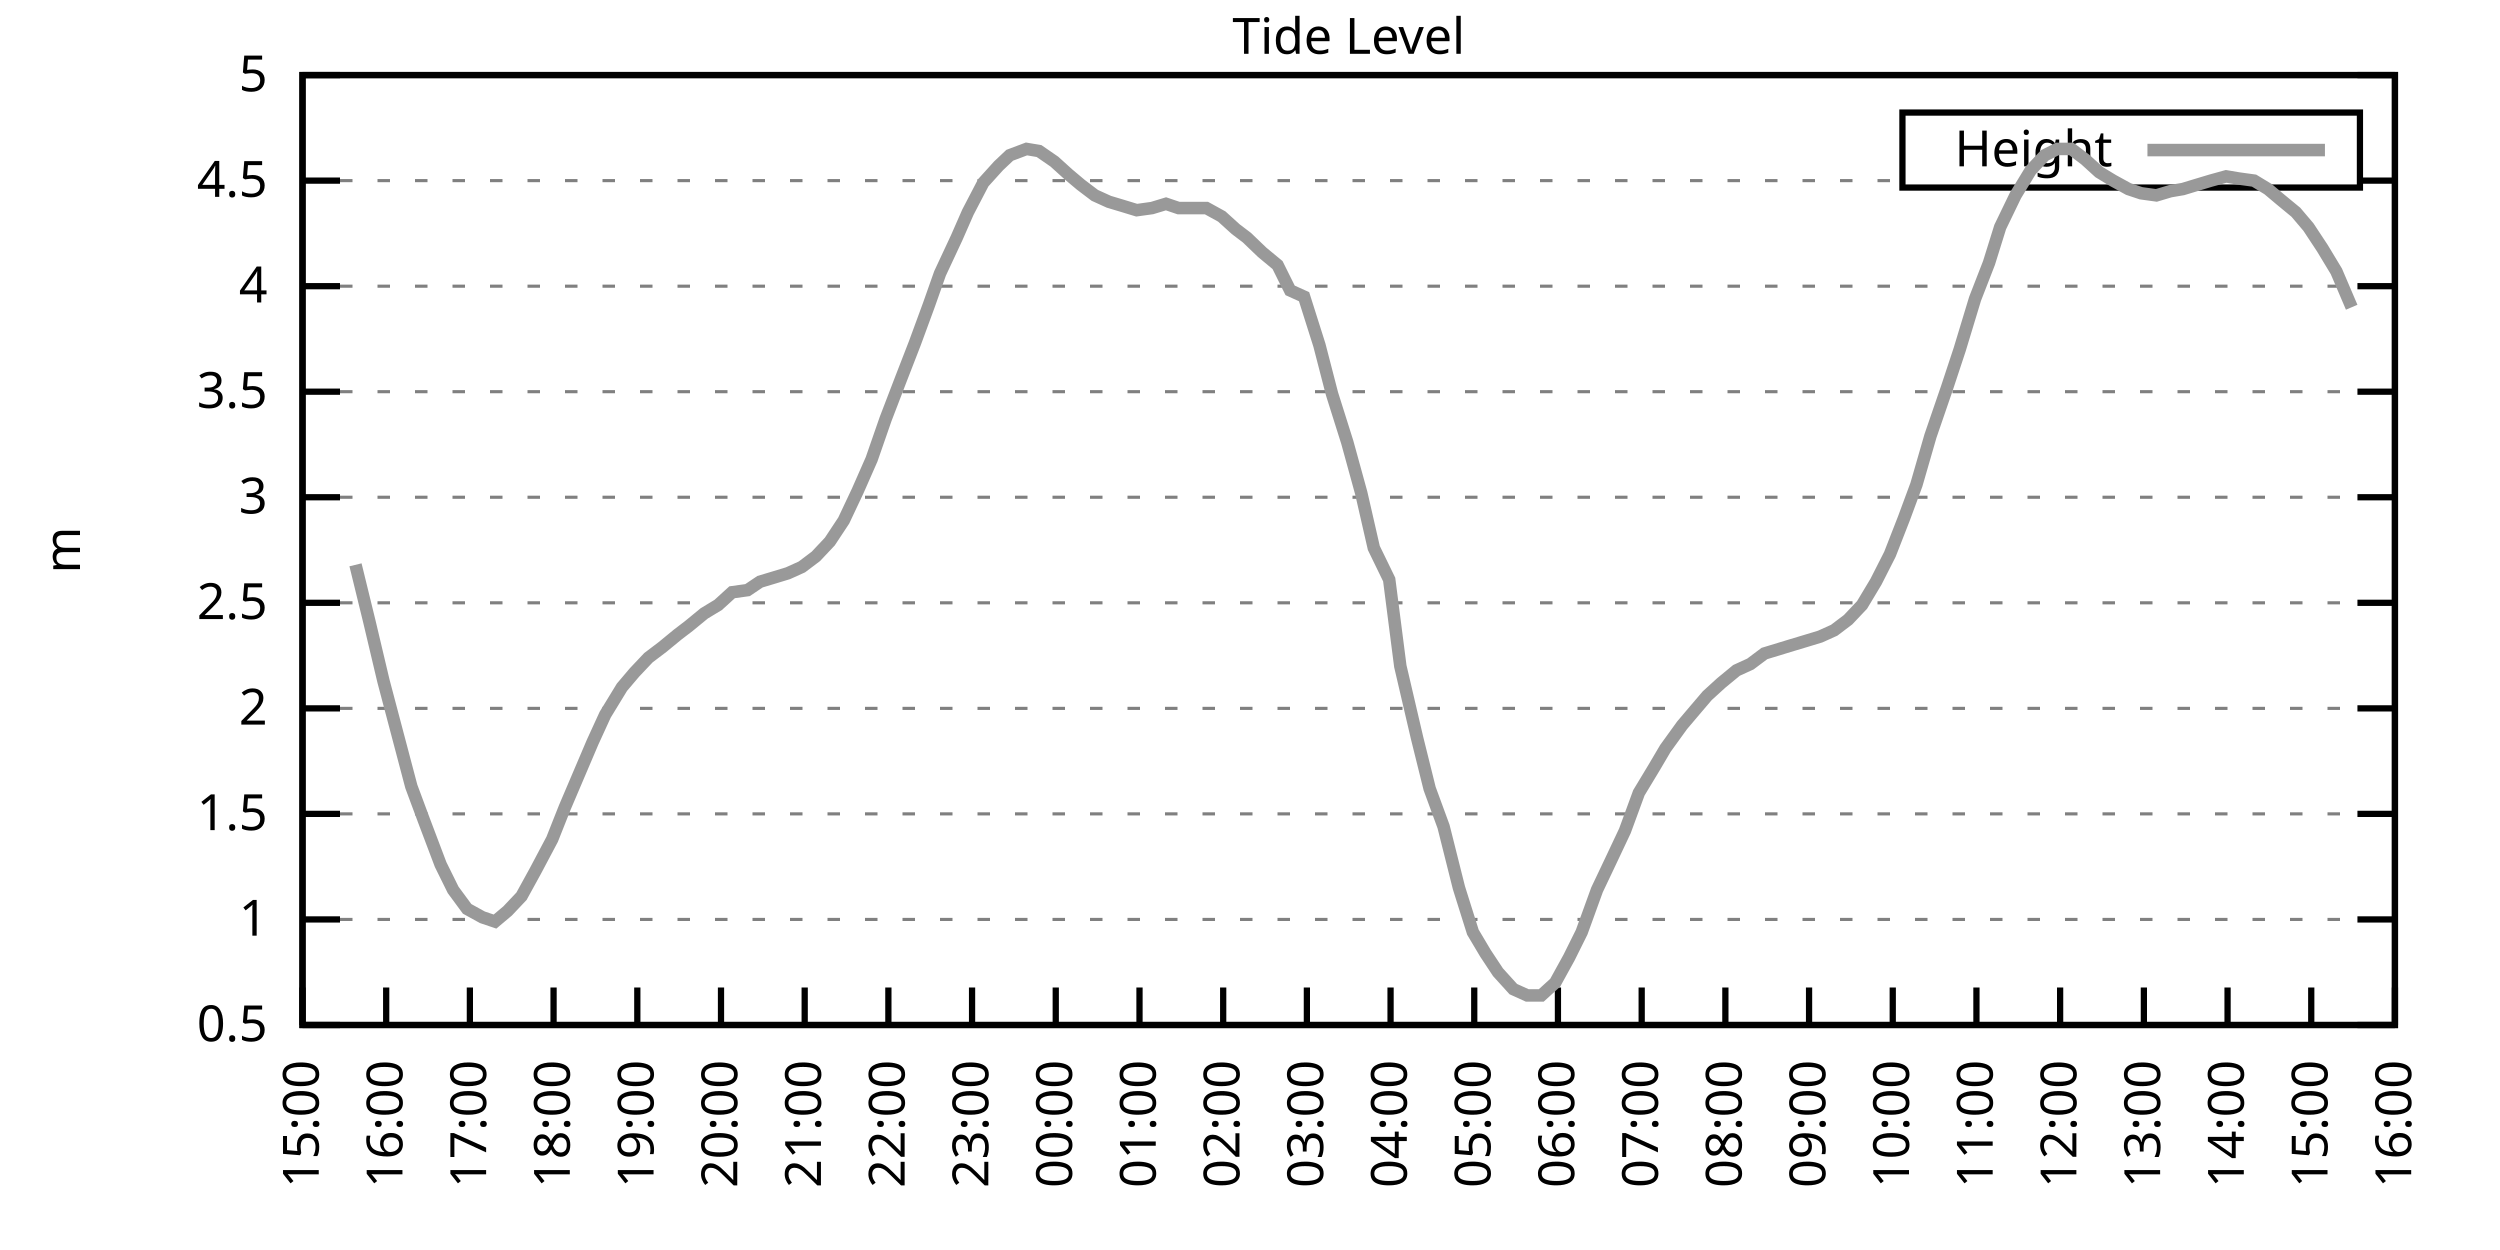
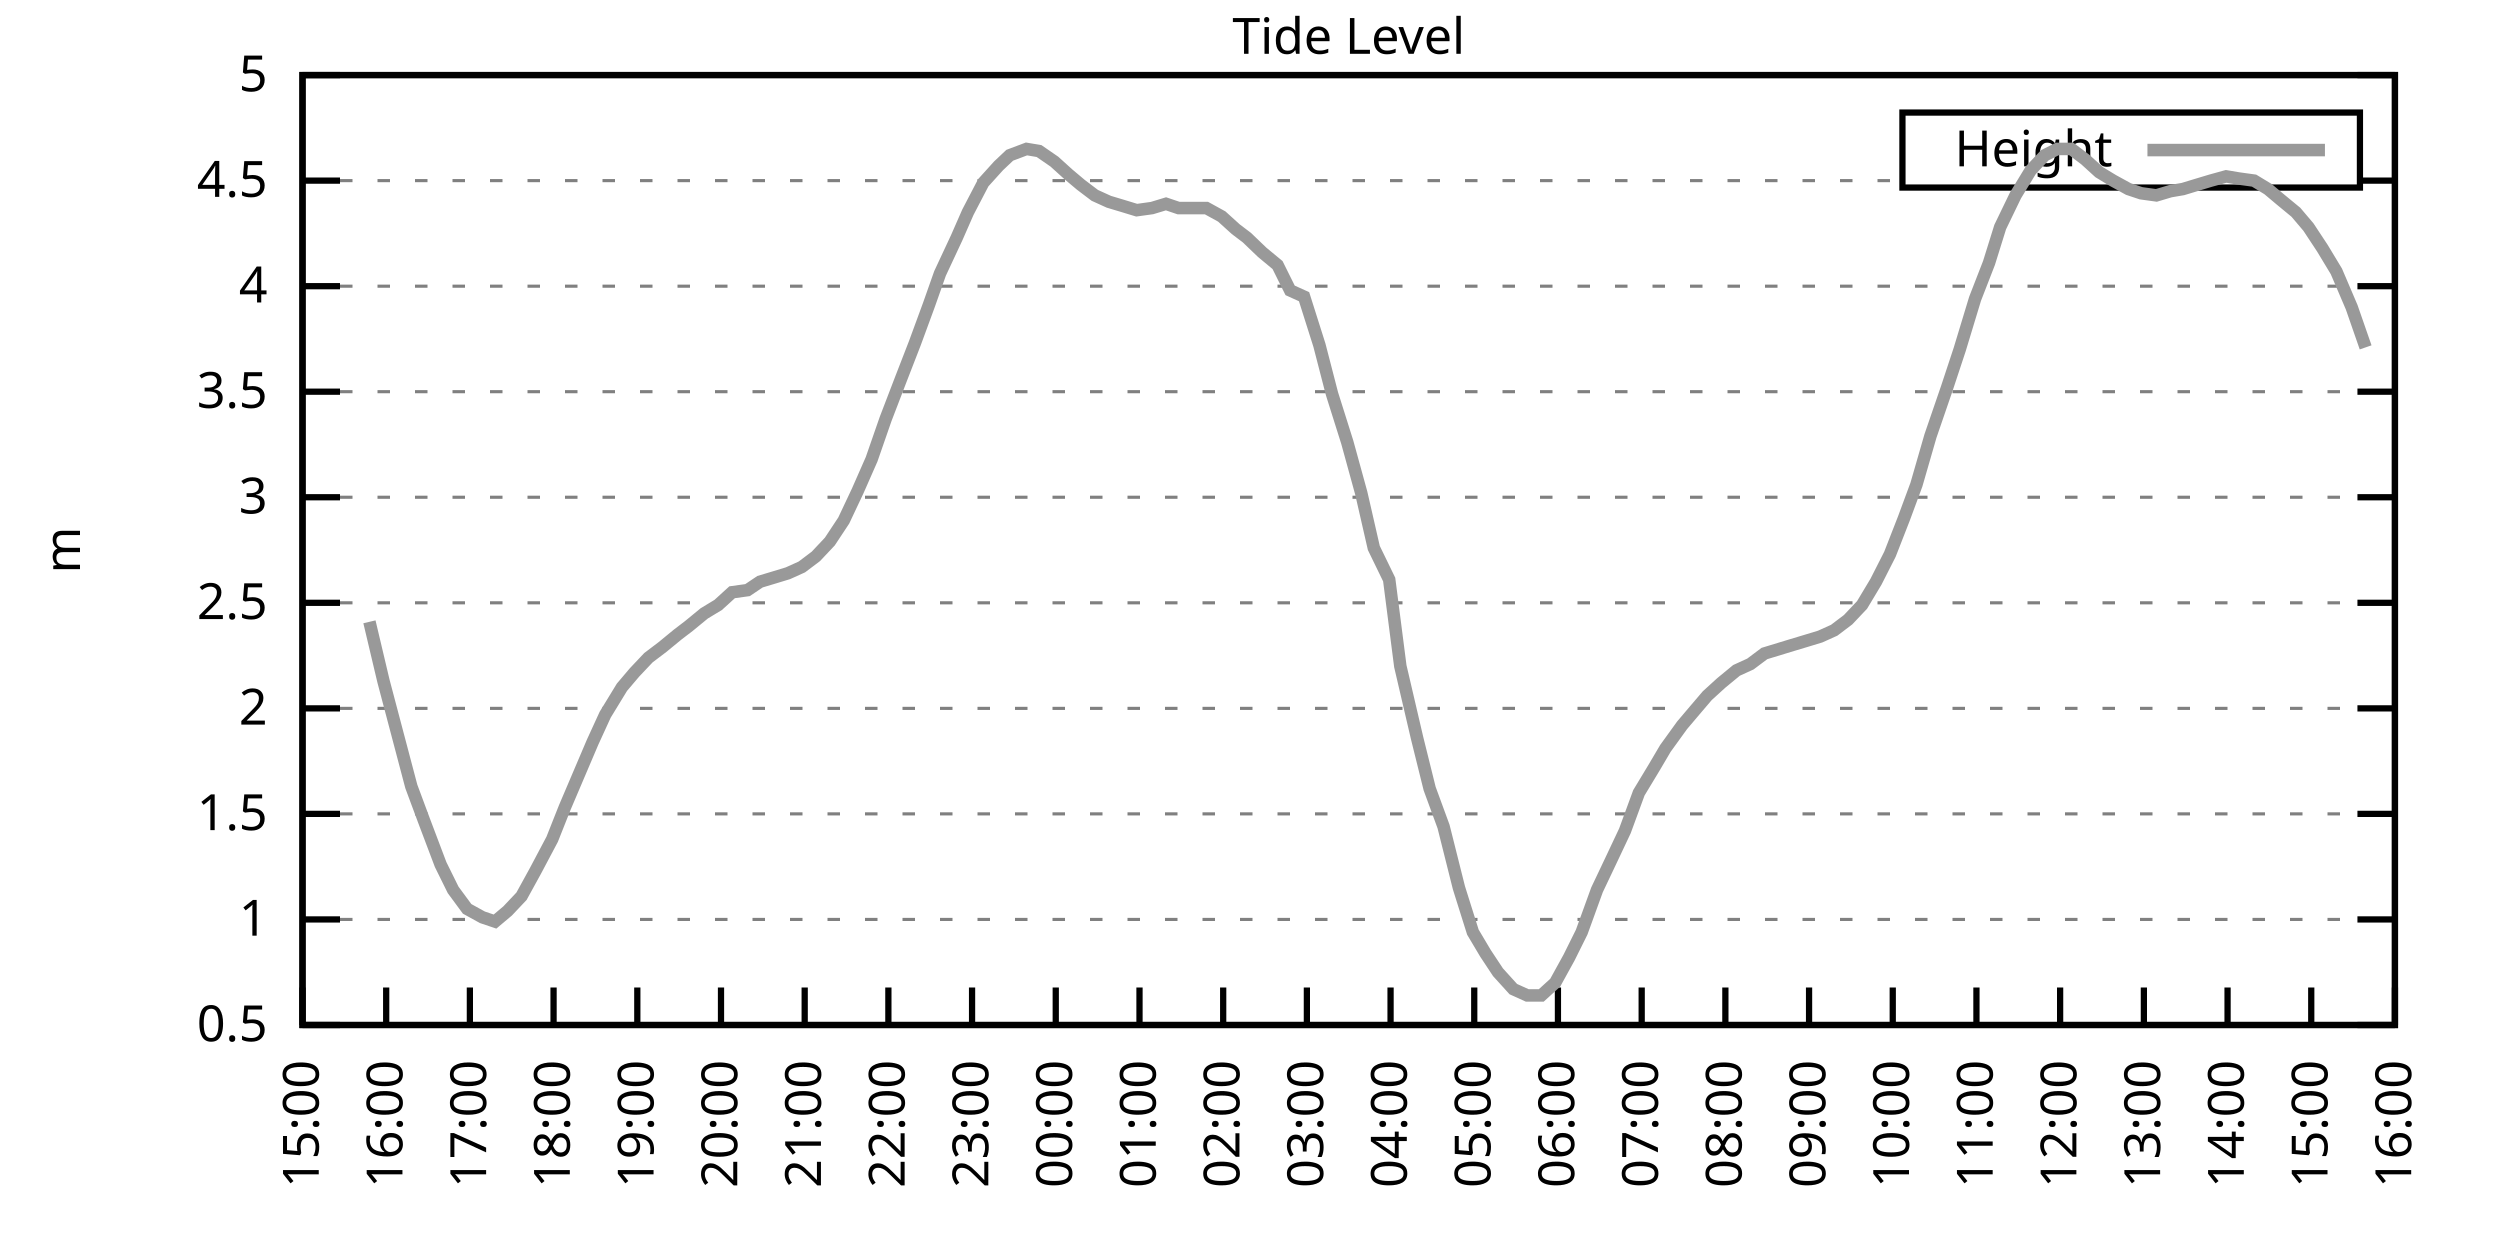
<svg xmlns="http://www.w3.org/2000/svg" xmlns:xlink="http://www.w3.org/1999/xlink" width="400" height="200" viewBox="0 0 400 200">
  <g id="gnuplot_canvas">
    <rect x="0" y="0" width="400" height="200" fill="none" />
    <defs>
      <circle id="gpDot" r="0.5" stroke-width="0.5" stroke="currentColor" />
      <path id="gpPt0" stroke-width="0.333" stroke="currentColor" d="M-1,0 h2 M0,-1 v2" />
      <path id="gpPt1" stroke-width="0.333" stroke="currentColor" d="M-1,-1 L1,1 M1,-1 L-1,1" />
      <path id="gpPt2" stroke-width="0.333" stroke="currentColor" d="M-1,0 L1,0 M0,-1 L0,1 M-1,-1 L1,1 M-1,1 L1,-1" />
      <rect id="gpPt3" stroke-width="0.333" stroke="currentColor" x="-1" y="-1" width="2" height="2" />
      <rect id="gpPt4" stroke-width="0.333" stroke="currentColor" fill="currentColor" x="-1" y="-1" width="2" height="2" />
      <circle id="gpPt5" stroke-width="0.333" stroke="currentColor" cx="0" cy="0" r="1" />
      <use xlink:href="#gpPt5" id="gpPt6" fill="currentColor" stroke="none" />
      <path id="gpPt7" stroke-width="0.333" stroke="currentColor" d="M0,-1.33 L-1.33,0.67 L1.33,0.67 z" />
      <use xlink:href="#gpPt7" id="gpPt8" fill="currentColor" stroke="none" />
      <use xlink:href="#gpPt7" id="gpPt9" stroke="currentColor" transform="rotate(180)" />
      <use xlink:href="#gpPt9" id="gpPt10" fill="currentColor" stroke="none" />
      <use xlink:href="#gpPt3" id="gpPt11" stroke="currentColor" transform="rotate(45)" />
      <use xlink:href="#gpPt11" id="gpPt12" fill="currentColor" stroke="none" />
      <path id="gpPt13" stroke-width="0.333" stroke="currentColor" d="M0,1.330 L1.265,0.411 L0.782,-1.067 L-0.782,-1.076 L-1.265,0.411 z" />
      <use xlink:href="#gpPt13" id="gpPt14" fill="currentColor" stroke="none" />
      <filter id="textbox" filterUnits="objectBoundingBox" x="0" y="0" height="1" width="1">
        <feFlood flood-color="white" flood-opacity="1" result="bgnd" />
        <feComposite in="SourceGraphic" in2="bgnd" operator="atop" />
      </filter>
      <filter id="greybox" filterUnits="objectBoundingBox" x="0" y="0" height="1" width="1">
        <feFlood flood-color="lightgrey" flood-opacity="1" result="grey" />
        <feComposite in="SourceGraphic" in2="grey" operator="atop" />
      </filter>
    </defs>
    <g fill="none" color="white" stroke="currentColor" stroke-width="1.00" stroke-linecap="butt" stroke-linejoin="miter">
</g>
    <g fill="none" color="black" stroke="currentColor" stroke-width="1.00" stroke-linecap="butt" stroke-linejoin="miter">
      <g stroke="none" shape-rendering="crispEdges">
        <polygon fill="rgb(255, 255, 255)" points="48.40,164.00 383.18,164.00 383.18,12.02 48.40,12.02 " />
      </g>
    </g>
    <g fill="none" color="black" stroke="currentColor" stroke-width="1.00" stroke-linecap="butt" stroke-linejoin="miter">
</g>
    <g fill="none" color="black" stroke="black" stroke-width="0.50" stroke-linecap="butt" stroke-linejoin="miter">
</g>
    <g fill="none" color="gray" stroke="currentColor" stroke-width="0.50" stroke-linecap="butt" stroke-linejoin="miter">
      <path stroke="gray" stroke-dasharray="2,4" class="gridline" d="M48.40,164.00 L383.19,164.00  " />
    </g>
    <g fill="none" color="gray" stroke="gray" stroke-width="1.00" stroke-linecap="butt" stroke-linejoin="miter">
</g>
    <g fill="none" color="black" stroke="currentColor" stroke-width="1.00" stroke-linecap="butt" stroke-linejoin="miter">
      <path stroke="black" d="M48.40,164.00 L54.40,164.00 M383.19,164.00 L377.19,164.00  " />
      <g transform="translate(42.80,166.60)" stroke="none" fill="black" font-family="Sans" font-size="8.00" text-anchor="end">
        <text>
          <tspan font-family="Sans"> 0.5</tspan>
        </text>
      </g>
    </g>
    <g fill="none" color="black" stroke="currentColor" stroke-width="1.00" stroke-linecap="butt" stroke-linejoin="miter">
</g>
    <g fill="none" color="black" stroke="black" stroke-width="0.50" stroke-linecap="butt" stroke-linejoin="miter">
</g>
    <g fill="none" color="gray" stroke="currentColor" stroke-width="0.50" stroke-linecap="butt" stroke-linejoin="miter">
      <path stroke="gray" stroke-dasharray="2,4" class="gridline" d="M48.40,147.11 L383.19,147.11  " />
    </g>
    <g fill="none" color="gray" stroke="gray" stroke-width="1.00" stroke-linecap="butt" stroke-linejoin="miter">
</g>
    <g fill="none" color="black" stroke="currentColor" stroke-width="1.00" stroke-linecap="butt" stroke-linejoin="miter">
      <path stroke="black" d="M48.40,147.11 L54.40,147.11 M383.19,147.11 L377.19,147.11  " />
      <g transform="translate(42.80,149.71)" stroke="none" fill="black" font-family="Sans" font-size="8.00" text-anchor="end">
        <text>
          <tspan font-family="Sans"> 1</tspan>
        </text>
      </g>
    </g>
    <g fill="none" color="black" stroke="currentColor" stroke-width="1.00" stroke-linecap="butt" stroke-linejoin="miter">
</g>
    <g fill="none" color="black" stroke="black" stroke-width="0.50" stroke-linecap="butt" stroke-linejoin="miter">
</g>
    <g fill="none" color="gray" stroke="currentColor" stroke-width="0.50" stroke-linecap="butt" stroke-linejoin="miter">
      <path stroke="gray" stroke-dasharray="2,4" class="gridline" d="M48.40,130.22 L383.19,130.22  " />
    </g>
    <g fill="none" color="gray" stroke="gray" stroke-width="1.00" stroke-linecap="butt" stroke-linejoin="miter">
</g>
    <g fill="none" color="black" stroke="currentColor" stroke-width="1.00" stroke-linecap="butt" stroke-linejoin="miter">
      <path stroke="black" d="M48.40,130.22 L54.40,130.22 M383.19,130.22 L377.19,130.22  " />
      <g transform="translate(42.80,132.82)" stroke="none" fill="black" font-family="Sans" font-size="8.00" text-anchor="end">
        <text>
          <tspan font-family="Sans"> 1.5</tspan>
        </text>
      </g>
    </g>
    <g fill="none" color="black" stroke="currentColor" stroke-width="1.00" stroke-linecap="butt" stroke-linejoin="miter">
</g>
    <g fill="none" color="black" stroke="black" stroke-width="0.50" stroke-linecap="butt" stroke-linejoin="miter">
</g>
    <g fill="none" color="gray" stroke="currentColor" stroke-width="0.50" stroke-linecap="butt" stroke-linejoin="miter">
      <path stroke="gray" stroke-dasharray="2,4" class="gridline" d="M48.40,113.34 L383.19,113.34  " />
    </g>
    <g fill="none" color="gray" stroke="gray" stroke-width="1.00" stroke-linecap="butt" stroke-linejoin="miter">
</g>
    <g fill="none" color="black" stroke="currentColor" stroke-width="1.00" stroke-linecap="butt" stroke-linejoin="miter">
      <path stroke="black" d="M48.40,113.34 L54.40,113.34 M383.19,113.34 L377.19,113.34  " />
      <g transform="translate(42.80,115.94)" stroke="none" fill="black" font-family="Sans" font-size="8.00" text-anchor="end">
        <text>
          <tspan font-family="Sans"> 2</tspan>
        </text>
      </g>
    </g>
    <g fill="none" color="black" stroke="currentColor" stroke-width="1.00" stroke-linecap="butt" stroke-linejoin="miter">
</g>
    <g fill="none" color="black" stroke="black" stroke-width="0.50" stroke-linecap="butt" stroke-linejoin="miter">
</g>
    <g fill="none" color="gray" stroke="currentColor" stroke-width="0.50" stroke-linecap="butt" stroke-linejoin="miter">
      <path stroke="gray" stroke-dasharray="2,4" class="gridline" d="M48.40,96.45 L383.19,96.45  " />
    </g>
    <g fill="none" color="gray" stroke="gray" stroke-width="1.00" stroke-linecap="butt" stroke-linejoin="miter">
</g>
    <g fill="none" color="black" stroke="currentColor" stroke-width="1.00" stroke-linecap="butt" stroke-linejoin="miter">
      <path stroke="black" d="M48.40,96.45 L54.40,96.45 M383.19,96.45 L377.19,96.45  " />
      <g transform="translate(42.80,99.05)" stroke="none" fill="black" font-family="Sans" font-size="8.00" text-anchor="end">
        <text>
          <tspan font-family="Sans"> 2.5</tspan>
        </text>
      </g>
    </g>
    <g fill="none" color="black" stroke="currentColor" stroke-width="1.00" stroke-linecap="butt" stroke-linejoin="miter">
</g>
    <g fill="none" color="black" stroke="black" stroke-width="0.50" stroke-linecap="butt" stroke-linejoin="miter">
</g>
    <g fill="none" color="gray" stroke="currentColor" stroke-width="0.50" stroke-linecap="butt" stroke-linejoin="miter">
      <path stroke="gray" stroke-dasharray="2,4" class="gridline" d="M48.40,79.56 L383.19,79.56  " />
    </g>
    <g fill="none" color="gray" stroke="gray" stroke-width="1.00" stroke-linecap="butt" stroke-linejoin="miter">
</g>
    <g fill="none" color="black" stroke="currentColor" stroke-width="1.00" stroke-linecap="butt" stroke-linejoin="miter">
      <path stroke="black" d="M48.40,79.56 L54.40,79.56 M383.19,79.56 L377.19,79.56  " />
      <g transform="translate(42.80,82.16)" stroke="none" fill="black" font-family="Sans" font-size="8.00" text-anchor="end">
        <text>
          <tspan font-family="Sans"> 3</tspan>
        </text>
      </g>
    </g>
    <g fill="none" color="black" stroke="currentColor" stroke-width="1.00" stroke-linecap="butt" stroke-linejoin="miter">
</g>
    <g fill="none" color="black" stroke="black" stroke-width="0.50" stroke-linecap="butt" stroke-linejoin="miter">
</g>
    <g fill="none" color="gray" stroke="currentColor" stroke-width="0.50" stroke-linecap="butt" stroke-linejoin="miter">
      <path stroke="gray" stroke-dasharray="2,4" class="gridline" d="M48.40,62.67 L383.19,62.67  " />
    </g>
    <g fill="none" color="gray" stroke="gray" stroke-width="1.00" stroke-linecap="butt" stroke-linejoin="miter">
</g>
    <g fill="none" color="black" stroke="currentColor" stroke-width="1.00" stroke-linecap="butt" stroke-linejoin="miter">
      <path stroke="black" d="M48.40,62.67 L54.40,62.67 M383.19,62.67 L377.19,62.67  " />
      <g transform="translate(42.80,65.27)" stroke="none" fill="black" font-family="Sans" font-size="8.00" text-anchor="end">
        <text>
          <tspan font-family="Sans"> 3.5</tspan>
        </text>
      </g>
    </g>
    <g fill="none" color="black" stroke="currentColor" stroke-width="1.00" stroke-linecap="butt" stroke-linejoin="miter">
</g>
    <g fill="none" color="black" stroke="black" stroke-width="0.50" stroke-linecap="butt" stroke-linejoin="miter">
</g>
    <g fill="none" color="gray" stroke="currentColor" stroke-width="0.50" stroke-linecap="butt" stroke-linejoin="miter">
      <path stroke="gray" stroke-dasharray="2,4" class="gridline" d="M48.40,45.79 L383.19,45.79  " />
    </g>
    <g fill="none" color="gray" stroke="gray" stroke-width="1.00" stroke-linecap="butt" stroke-linejoin="miter">
</g>
    <g fill="none" color="black" stroke="currentColor" stroke-width="1.00" stroke-linecap="butt" stroke-linejoin="miter">
      <path stroke="black" d="M48.40,45.79 L54.40,45.79 M383.19,45.79 L377.19,45.79  " />
      <g transform="translate(42.80,48.39)" stroke="none" fill="black" font-family="Sans" font-size="8.00" text-anchor="end">
        <text>
          <tspan font-family="Sans"> 4</tspan>
        </text>
      </g>
    </g>
    <g fill="none" color="black" stroke="currentColor" stroke-width="1.00" stroke-linecap="butt" stroke-linejoin="miter">
</g>
    <g fill="none" color="black" stroke="black" stroke-width="0.50" stroke-linecap="butt" stroke-linejoin="miter">
</g>
    <g fill="none" color="gray" stroke="currentColor" stroke-width="0.50" stroke-linecap="butt" stroke-linejoin="miter">
      <path stroke="gray" stroke-dasharray="2,4" class="gridline" d="M48.40,28.90 L304.39,28.90 M377.59,28.90 L383.19,28.90  " />
    </g>
    <g fill="none" color="gray" stroke="gray" stroke-width="1.00" stroke-linecap="butt" stroke-linejoin="miter">
</g>
    <g fill="none" color="black" stroke="currentColor" stroke-width="1.00" stroke-linecap="butt" stroke-linejoin="miter">
      <path stroke="black" d="M48.40,28.90 L54.40,28.90 M383.19,28.90 L377.19,28.90  " />
      <g transform="translate(42.80,31.50)" stroke="none" fill="black" font-family="Sans" font-size="8.00" text-anchor="end">
        <text>
          <tspan font-family="Sans"> 4.5</tspan>
        </text>
      </g>
    </g>
    <g fill="none" color="black" stroke="currentColor" stroke-width="1.00" stroke-linecap="butt" stroke-linejoin="miter">
</g>
    <g fill="none" color="black" stroke="black" stroke-width="0.50" stroke-linecap="butt" stroke-linejoin="miter">
</g>
    <g fill="none" color="gray" stroke="currentColor" stroke-width="0.50" stroke-linecap="butt" stroke-linejoin="miter">
      <path stroke="gray" stroke-dasharray="2,4" class="gridline" d="M48.40,12.01 L383.19,12.01  " />
    </g>
    <g fill="none" color="gray" stroke="gray" stroke-width="1.00" stroke-linecap="butt" stroke-linejoin="miter">
</g>
    <g fill="none" color="black" stroke="currentColor" stroke-width="1.00" stroke-linecap="butt" stroke-linejoin="miter">
      <path stroke="black" d="M48.40,12.01 L54.40,12.01 M383.19,12.01 L377.19,12.01  " />
      <g transform="translate(42.80,14.61)" stroke="none" fill="black" font-family="Sans" font-size="8.00" text-anchor="end">
        <text>
          <tspan font-family="Sans"> 5</tspan>
        </text>
      </g>
    </g>
    <g fill="none" color="black" stroke="currentColor" stroke-width="1.00" stroke-linecap="butt" stroke-linejoin="miter">
      <path stroke="black" d="M48.40,164.00 L48.40,158.00  " />
      <g transform="translate(51.00,169.60) rotate(270.00)" stroke="none" fill="black" font-family="Sans" font-size="8.00" text-anchor="end">
        <text>
          <tspan font-family="Sans">15:00</tspan>
        </text>
      </g>
    </g>
    <g fill="none" color="black" stroke="currentColor" stroke-width="1.00" stroke-linecap="butt" stroke-linejoin="miter">
      <path stroke="black" d="M61.79,164.00 L61.79,158.00  " />
      <g transform="translate(64.39,169.60) rotate(270.00)" stroke="none" fill="black" font-family="Sans" font-size="8.00" text-anchor="end">
        <text>
          <tspan font-family="Sans">16:00</tspan>
        </text>
      </g>
    </g>
    <g fill="none" color="black" stroke="currentColor" stroke-width="1.00" stroke-linecap="butt" stroke-linejoin="miter">
      <path stroke="black" d="M75.18,164.00 L75.18,158.00  " />
      <g transform="translate(77.78,169.60) rotate(270.00)" stroke="none" fill="black" font-family="Sans" font-size="8.00" text-anchor="end">
        <text>
          <tspan font-family="Sans">17:00</tspan>
        </text>
      </g>
    </g>
    <g fill="none" color="black" stroke="currentColor" stroke-width="1.00" stroke-linecap="butt" stroke-linejoin="miter">
      <path stroke="black" d="M88.57,164.00 L88.57,158.00  " />
      <g transform="translate(91.17,169.60) rotate(270.00)" stroke="none" fill="black" font-family="Sans" font-size="8.00" text-anchor="end">
        <text>
          <tspan font-family="Sans">18:00</tspan>
        </text>
      </g>
    </g>
    <g fill="none" color="black" stroke="currentColor" stroke-width="1.00" stroke-linecap="butt" stroke-linejoin="miter">
      <path stroke="black" d="M101.97,164.00 L101.97,158.00  " />
      <g transform="translate(104.57,169.60) rotate(270.00)" stroke="none" fill="black" font-family="Sans" font-size="8.00" text-anchor="end">
        <text>
          <tspan font-family="Sans">19:00</tspan>
        </text>
      </g>
    </g>
    <g fill="none" color="black" stroke="currentColor" stroke-width="1.00" stroke-linecap="butt" stroke-linejoin="miter">
      <path stroke="black" d="M115.36,164.00 L115.36,158.00  " />
      <g transform="translate(117.96,169.60) rotate(270.00)" stroke="none" fill="black" font-family="Sans" font-size="8.00" text-anchor="end">
        <text>
          <tspan font-family="Sans">20:00</tspan>
        </text>
      </g>
    </g>
    <g fill="none" color="black" stroke="currentColor" stroke-width="1.00" stroke-linecap="butt" stroke-linejoin="miter">
      <path stroke="black" d="M128.75,164.00 L128.75,158.00  " />
      <g transform="translate(131.35,169.60) rotate(270.00)" stroke="none" fill="black" font-family="Sans" font-size="8.00" text-anchor="end">
        <text>
          <tspan font-family="Sans">21:00</tspan>
        </text>
      </g>
    </g>
    <g fill="none" color="black" stroke="currentColor" stroke-width="1.00" stroke-linecap="butt" stroke-linejoin="miter">
      <path stroke="black" d="M142.14,164.00 L142.14,158.00  " />
      <g transform="translate(144.74,169.60) rotate(270.00)" stroke="none" fill="black" font-family="Sans" font-size="8.00" text-anchor="end">
        <text>
          <tspan font-family="Sans">22:00</tspan>
        </text>
      </g>
    </g>
    <g fill="none" color="black" stroke="currentColor" stroke-width="1.00" stroke-linecap="butt" stroke-linejoin="miter">
      <path stroke="black" d="M155.53,164.00 L155.53,158.00  " />
      <g transform="translate(158.13,169.60) rotate(270.00)" stroke="none" fill="black" font-family="Sans" font-size="8.00" text-anchor="end">
        <text>
          <tspan font-family="Sans">23:00</tspan>
        </text>
      </g>
    </g>
    <g fill="none" color="black" stroke="currentColor" stroke-width="1.00" stroke-linecap="butt" stroke-linejoin="miter">
      <path stroke="black" d="M168.92,164.00 L168.92,158.00  " />
      <g transform="translate(171.52,169.60) rotate(270.00)" stroke="none" fill="black" font-family="Sans" font-size="8.00" text-anchor="end">
        <text>
          <tspan font-family="Sans">00:00</tspan>
        </text>
      </g>
    </g>
    <g fill="none" color="black" stroke="currentColor" stroke-width="1.00" stroke-linecap="butt" stroke-linejoin="miter">
      <path stroke="black" d="M182.32,164.00 L182.32,158.00  " />
      <g transform="translate(184.92,169.60) rotate(270.00)" stroke="none" fill="black" font-family="Sans" font-size="8.00" text-anchor="end">
        <text>
          <tspan font-family="Sans">01:00</tspan>
        </text>
      </g>
    </g>
    <g fill="none" color="black" stroke="currentColor" stroke-width="1.00" stroke-linecap="butt" stroke-linejoin="miter">
      <path stroke="black" d="M195.71,164.00 L195.71,158.00  " />
      <g transform="translate(198.31,169.60) rotate(270.00)" stroke="none" fill="black" font-family="Sans" font-size="8.00" text-anchor="end">
        <text>
          <tspan font-family="Sans">02:00</tspan>
        </text>
      </g>
    </g>
    <g fill="none" color="black" stroke="currentColor" stroke-width="1.00" stroke-linecap="butt" stroke-linejoin="miter">
      <path stroke="black" d="M209.10,164.00 L209.10,158.00  " />
      <g transform="translate(211.70,169.60) rotate(270.00)" stroke="none" fill="black" font-family="Sans" font-size="8.00" text-anchor="end">
        <text>
          <tspan font-family="Sans">03:00</tspan>
        </text>
      </g>
    </g>
    <g fill="none" color="black" stroke="currentColor" stroke-width="1.00" stroke-linecap="butt" stroke-linejoin="miter">
      <path stroke="black" d="M222.49,164.00 L222.49,158.00  " />
      <g transform="translate(225.09,169.60) rotate(270.00)" stroke="none" fill="black" font-family="Sans" font-size="8.00" text-anchor="end">
        <text>
          <tspan font-family="Sans">04:00</tspan>
        </text>
      </g>
    </g>
    <g fill="none" color="black" stroke="currentColor" stroke-width="1.00" stroke-linecap="butt" stroke-linejoin="miter">
      <path stroke="black" d="M235.88,164.00 L235.88,158.00  " />
      <g transform="translate(238.48,169.60) rotate(270.00)" stroke="none" fill="black" font-family="Sans" font-size="8.00" text-anchor="end">
        <text>
          <tspan font-family="Sans">05:00</tspan>
        </text>
      </g>
    </g>
    <g fill="none" color="black" stroke="currentColor" stroke-width="1.00" stroke-linecap="butt" stroke-linejoin="miter">
      <path stroke="black" d="M249.27,164.00 L249.27,158.00  " />
      <g transform="translate(251.87,169.60) rotate(270.00)" stroke="none" fill="black" font-family="Sans" font-size="8.00" text-anchor="end">
        <text>
          <tspan font-family="Sans">06:00</tspan>
        </text>
      </g>
    </g>
    <g fill="none" color="black" stroke="currentColor" stroke-width="1.00" stroke-linecap="butt" stroke-linejoin="miter">
      <path stroke="black" d="M262.67,164.00 L262.67,158.00  " />
      <g transform="translate(265.27,169.60) rotate(270.00)" stroke="none" fill="black" font-family="Sans" font-size="8.00" text-anchor="end">
        <text>
          <tspan font-family="Sans">07:00</tspan>
        </text>
      </g>
    </g>
    <g fill="none" color="black" stroke="currentColor" stroke-width="1.00" stroke-linecap="butt" stroke-linejoin="miter">
      <path stroke="black" d="M276.06,164.00 L276.06,158.00  " />
      <g transform="translate(278.66,169.60) rotate(270.00)" stroke="none" fill="black" font-family="Sans" font-size="8.00" text-anchor="end">
        <text>
          <tspan font-family="Sans">08:00</tspan>
        </text>
      </g>
    </g>
    <g fill="none" color="black" stroke="currentColor" stroke-width="1.00" stroke-linecap="butt" stroke-linejoin="miter">
      <path stroke="black" d="M289.45,164.00 L289.45,158.00  " />
      <g transform="translate(292.05,169.60) rotate(270.00)" stroke="none" fill="black" font-family="Sans" font-size="8.00" text-anchor="end">
        <text>
          <tspan font-family="Sans">09:00</tspan>
        </text>
      </g>
    </g>
    <g fill="none" color="black" stroke="currentColor" stroke-width="1.00" stroke-linecap="butt" stroke-linejoin="miter">
      <path stroke="black" d="M302.84,164.00 L302.84,158.00  " />
      <g transform="translate(305.44,169.60) rotate(270.00)" stroke="none" fill="black" font-family="Sans" font-size="8.00" text-anchor="end">
        <text>
          <tspan font-family="Sans">10:00</tspan>
        </text>
      </g>
    </g>
    <g fill="none" color="black" stroke="currentColor" stroke-width="1.00" stroke-linecap="butt" stroke-linejoin="miter">
      <path stroke="black" d="M316.23,164.00 L316.23,158.00  " />
      <g transform="translate(318.83,169.60) rotate(270.00)" stroke="none" fill="black" font-family="Sans" font-size="8.00" text-anchor="end">
        <text>
          <tspan font-family="Sans">11:00</tspan>
        </text>
      </g>
    </g>
    <g fill="none" color="black" stroke="currentColor" stroke-width="1.00" stroke-linecap="butt" stroke-linejoin="miter">
      <path stroke="black" d="M329.62,164.00 L329.62,158.00  " />
      <g transform="translate(332.22,169.60) rotate(270.00)" stroke="none" fill="black" font-family="Sans" font-size="8.00" text-anchor="end">
        <text>
          <tspan font-family="Sans">12:00</tspan>
        </text>
      </g>
    </g>
    <g fill="none" color="black" stroke="currentColor" stroke-width="1.00" stroke-linecap="butt" stroke-linejoin="miter">
      <path stroke="black" d="M343.02,164.00 L343.02,158.00  " />
      <g transform="translate(345.62,169.60) rotate(270.00)" stroke="none" fill="black" font-family="Sans" font-size="8.00" text-anchor="end">
        <text>
          <tspan font-family="Sans">13:00</tspan>
        </text>
      </g>
    </g>
    <g fill="none" color="black" stroke="currentColor" stroke-width="1.00" stroke-linecap="butt" stroke-linejoin="miter">
      <path stroke="black" d="M356.41,164.00 L356.41,158.00  " />
      <g transform="translate(359.01,169.60) rotate(270.00)" stroke="none" fill="black" font-family="Sans" font-size="8.00" text-anchor="end">
        <text>
          <tspan font-family="Sans">14:00</tspan>
        </text>
      </g>
    </g>
    <g fill="none" color="black" stroke="currentColor" stroke-width="1.00" stroke-linecap="butt" stroke-linejoin="miter">
      <path stroke="black" d="M369.80,164.00 L369.80,158.00  " />
      <g transform="translate(372.40,169.60) rotate(270.00)" stroke="none" fill="black" font-family="Sans" font-size="8.00" text-anchor="end">
        <text>
          <tspan font-family="Sans">15:00</tspan>
        </text>
      </g>
    </g>
    <g fill="none" color="black" stroke="currentColor" stroke-width="1.00" stroke-linecap="butt" stroke-linejoin="miter">
      <path stroke="black" d="M383.19,164.00 L383.19,158.00  " />
      <g transform="translate(385.79,169.60) rotate(270.00)" stroke="none" fill="black" font-family="Sans" font-size="8.00" text-anchor="end">
        <text>
          <tspan font-family="Sans">16:00</tspan>
        </text>
      </g>
    </g>
    <g fill="none" color="black" stroke="currentColor" stroke-width="1.00" stroke-linecap="butt" stroke-linejoin="miter">
</g>
    <g fill="none" color="black" stroke="currentColor" stroke-width="1.00" stroke-linecap="butt" stroke-linejoin="miter">
      <path stroke="black" d="M48.40,12.01 L48.40,164.00 L383.19,164.00 L383.19,12.01 L48.40,12.01 Z  " />
    </g>
    <g fill="none" color="black" stroke="currentColor" stroke-width="1.00" stroke-linecap="butt" stroke-linejoin="miter">
</g>
    <g fill="none" color="black" stroke="currentColor" stroke-width="1.00" stroke-linecap="butt" stroke-linejoin="miter">
      <path stroke="black" d="M304.39,30.01 L304.39,18.01 L377.59,18.01 L377.59,30.01 L304.39,30.01 Z  " />
    </g>
    <g id="Tide_level_plot_1">
      <g fill="none" color="white" stroke="black" stroke-width="2.00" stroke-linecap="butt" stroke-linejoin="miter">
</g>
      <g fill="none" color="black" stroke="currentColor" stroke-width="2.00" stroke-linecap="butt" stroke-linejoin="miter">
        <g transform="translate(337.99,26.61)" stroke="none" fill="black" font-family="Sans" font-size="8.00" text-anchor="end">
          <text>
            <tspan font-family="Sans">Height</tspan>
          </text>
        </g>
      </g>
      <g fill="none" color="black" stroke="currentColor" stroke-width="2.00" stroke-linecap="butt" stroke-linejoin="miter">
-         <path stroke="rgb(153, 153, 153)" d="M343.59,24.01 L371.99,24.01 M56.88,90.37 L59.11,99.49 L61.35,108.95 L63.58,117.39 L65.81,125.83 L67.82,131.24   L70.50,138.33 L72.50,142.38 L74.74,145.42 L77.19,146.77 L79.20,147.45 L81.21,145.76 L83.44,143.40 L85.67,139.34   L88.35,134.28 L90.36,129.21 L94.82,118.74 L96.83,114.35 L99.51,109.96 L101.52,107.59 L103.75,105.23 L105.98,103.54   L108.44,101.52 L110.22,100.16 L112.68,98.14 L114.91,96.79 L117.14,94.76 L119.60,94.42 L121.61,93.07 L123.84,92.40   L126.07,91.72 L128.30,90.71 L130.54,89.02 L132.77,86.65 L135.00,83.28 L137.23,78.55 L139.46,73.48 L141.69,67.06   L144.15,60.65 L146.38,54.90 L148.61,48.83 L150.40,43.76 L153.08,38.02 L154.86,33.96 L157.32,29.24 L159.77,26.53   L161.56,24.84 L164.24,23.83 L166.25,24.17 L168.70,25.86 L170.93,27.88 L172.94,29.57 L175.17,31.26 L177.41,32.28   L179.64,32.95 L181.87,33.63 L184.32,33.29 L186.56,32.61 L188.57,33.29 L191.02,33.29 L193.03,33.29 L195.48,34.64   L197.72,36.67 L199.50,38.02 L201.96,40.38 L204.41,42.41 L206.42,46.46 L208.65,47.47 L211.11,55.24 L213.12,63.01   L215.57,70.78 L217.80,78.89 L219.81,87.67 L222.27,92.73 L224.05,106.58 L226.73,118.07 L228.74,126.17 L230.97,132.25   L233.43,142.05 L235.66,149.14 L237.67,152.52 L239.68,155.56 L242.13,158.26 L244.36,159.27 L246.60,159.27 L248.83,157.24   L251.06,153.19 L253.07,149.14 L255.52,142.38 L257.76,137.66 L259.99,132.93 L262.22,126.85 L264.67,122.79 L266.46,119.75   L269.14,116.04 L271.15,113.67 L273.16,111.31 L275.39,109.28 L277.84,107.26 L280.07,106.24 L282.31,104.56 L284.54,103.88   L286.77,103.20 L289.00,102.53 L291.23,101.85 L293.47,100.84 L295.70,99.15 L297.93,96.79 L300.16,93.07 L302.39,88.68   L304.63,82.94 L306.63,77.53 L308.87,69.77 L311.54,62.00 L313.55,55.92 L316.01,47.81 L318.24,42.07 L320.03,36.33   L322.48,31.26 L324.94,27.21 L327.17,24.84 L329.18,23.83 L331.41,23.83 L333.64,25.52 L335.87,27.55 L338.10,28.90   L340.56,30.25 L342.57,30.92 L345.02,31.26 L347.26,30.59 L349.26,30.25 L351.50,29.57 L353.73,28.90 L356.18,28.22   L358.19,28.56 L360.65,28.90 L362.88,30.25 L364.89,31.94 L367.34,33.96 L369.35,36.33 L371.58,39.71 L373.82,43.42   L376.27,49.16  " />
+         <path stroke="rgb(153, 153, 153)" d="M343.59,24.01 L371.99,24.01 M59.11,99.49 L61.35,108.95 L63.58,117.39 L65.81,125.83 L67.82,131.24 L70.50,138.33   L72.50,142.38 L74.74,145.42 L77.19,146.77 L79.20,147.45 L81.21,145.76 L83.44,143.40 L85.67,139.34 L88.35,134.28   L90.36,129.21 L94.82,118.74 L96.83,114.35 L99.51,109.96 L101.52,107.59 L103.75,105.23 L105.98,103.54 L108.44,101.52   L110.22,100.16 L112.68,98.14 L114.91,96.79 L117.14,94.76 L119.60,94.42 L121.61,93.07 L123.84,92.40 L126.07,91.72   L128.30,90.71 L130.54,89.02 L132.77,86.65 L135.00,83.28 L137.23,78.55 L139.46,73.48 L141.69,67.06 L144.15,60.65   L146.38,54.90 L148.61,48.83 L150.40,43.76 L153.08,38.02 L154.86,33.96 L157.32,29.24 L159.77,26.53 L161.56,24.84   L164.24,23.83 L166.25,24.17 L168.70,25.86 L170.93,27.88 L172.94,29.57 L175.17,31.26 L177.41,32.28 L179.64,32.95   L181.87,33.63 L184.32,33.29 L186.56,32.61 L188.57,33.29 L191.02,33.29 L193.03,33.29 L195.48,34.64 L197.72,36.67   L199.50,38.02 L201.96,40.38 L204.41,42.41 L206.42,46.46 L208.65,47.47 L211.11,55.24 L213.12,63.01 L215.57,70.78   L217.80,78.89 L219.81,87.67 L222.27,92.73 L224.05,106.58 L226.73,118.07 L228.74,126.17 L230.97,132.25 L233.43,142.05   L235.66,149.14 L237.67,152.52 L239.68,155.56 L242.13,158.26 L244.36,159.27 L246.60,159.27 L248.83,157.24 L251.06,153.19   L253.07,149.14 L255.52,142.38 L257.76,137.66 L259.99,132.93 L262.22,126.85 L264.67,122.79 L266.46,119.75 L269.14,116.04   L271.15,113.67 L273.16,111.31 L275.39,109.28 L277.84,107.26 L280.07,106.24 L282.31,104.56 L284.54,103.88 L286.77,103.20   L289.00,102.53 L291.23,101.85 L293.47,100.84 L295.70,99.15 L297.93,96.79 L300.16,93.07 L302.39,88.68 L304.63,82.94   L306.63,77.53 L308.87,69.77 L311.54,62.00 L313.55,55.92 L316.01,47.81 L318.24,42.07 L320.03,36.33 L322.48,31.26   L324.94,27.21 L327.17,24.84 L329.18,23.83 L331.41,23.83 L333.64,25.52 L335.87,27.55 L338.10,28.90 L340.56,30.25   L342.57,30.92 L345.02,31.26 L347.26,30.59 L349.26,30.25 L351.50,29.57 L353.73,28.90 L356.18,28.22 L358.19,28.56   L360.65,28.90 L362.88,30.25 L364.89,31.94 L367.34,33.96 L369.35,36.33 L371.58,39.71 L373.82,43.42 L376.27,49.16   L378.50,55.58  " />
      </g>
    </g>
    <g fill="none" color="black" stroke="currentColor" stroke-width="2.00" stroke-linecap="butt" stroke-linejoin="miter">
</g>
    <g fill="none" color="black" stroke="black" stroke-width="1.00" stroke-linecap="butt" stroke-linejoin="miter">
</g>
    <g fill="none" color="black" stroke="currentColor" stroke-width="1.00" stroke-linecap="butt" stroke-linejoin="miter">
      <path stroke="black" d="M48.40,12.01 L48.40,164.00 L383.19,164.00 L383.19,12.01 L48.40,12.01 Z  " />
      <g transform="translate(12.80,88.01) rotate(270.00)" stroke="none" fill="black" font-family="Sans" font-size="8.00" text-anchor="middle">
        <text>
          <tspan font-family="Sans">m</tspan>
        </text>
      </g>
    </g>
    <g fill="none" color="black" stroke="currentColor" stroke-width="1.00" stroke-linecap="butt" stroke-linejoin="miter">
</g>
    <g fill="none" color="black" stroke="currentColor" stroke-width="1.00" stroke-linecap="butt" stroke-linejoin="miter">
      <g transform="translate(215.79,8.61)" stroke="none" fill="black" font-family="Sans" font-size="8.00" text-anchor="middle">
        <text>
          <tspan font-family="Sans">Tide Level</tspan>
        </text>
      </g>
    </g>
    <g fill="none" color="black" stroke="currentColor" stroke-width="1.00" stroke-linecap="butt" stroke-linejoin="miter">
</g>
  </g>
</svg>
